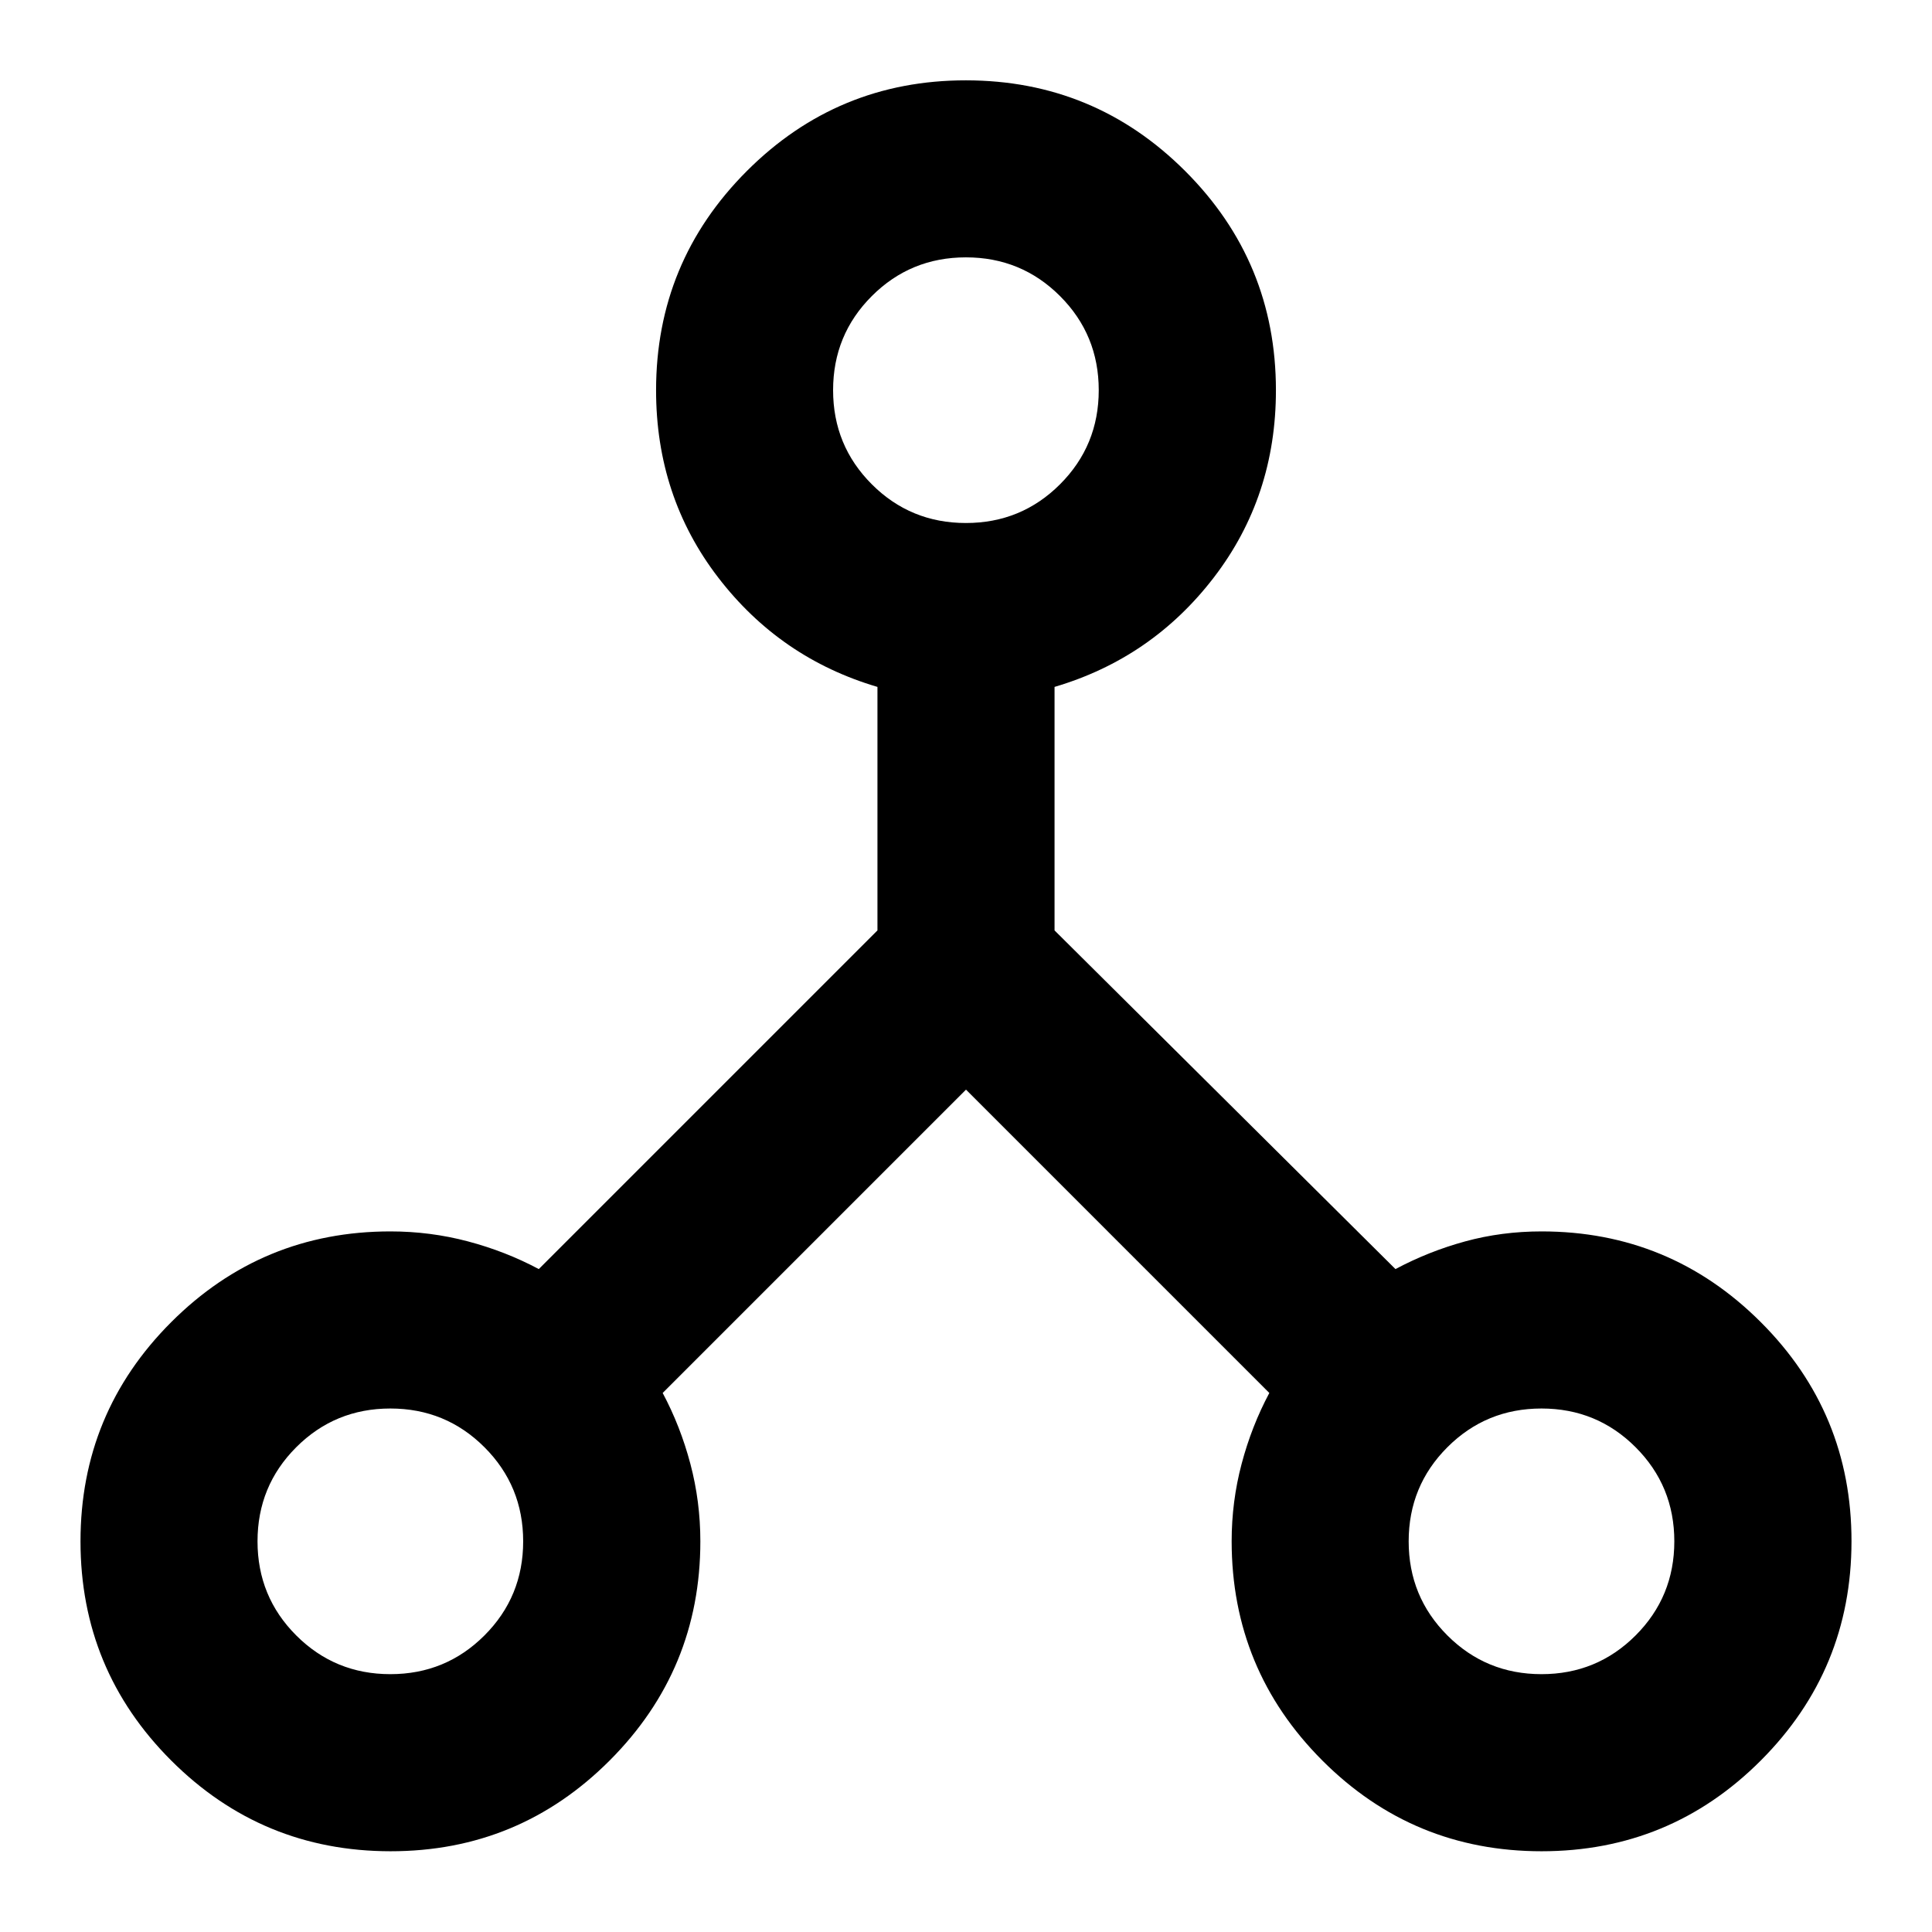
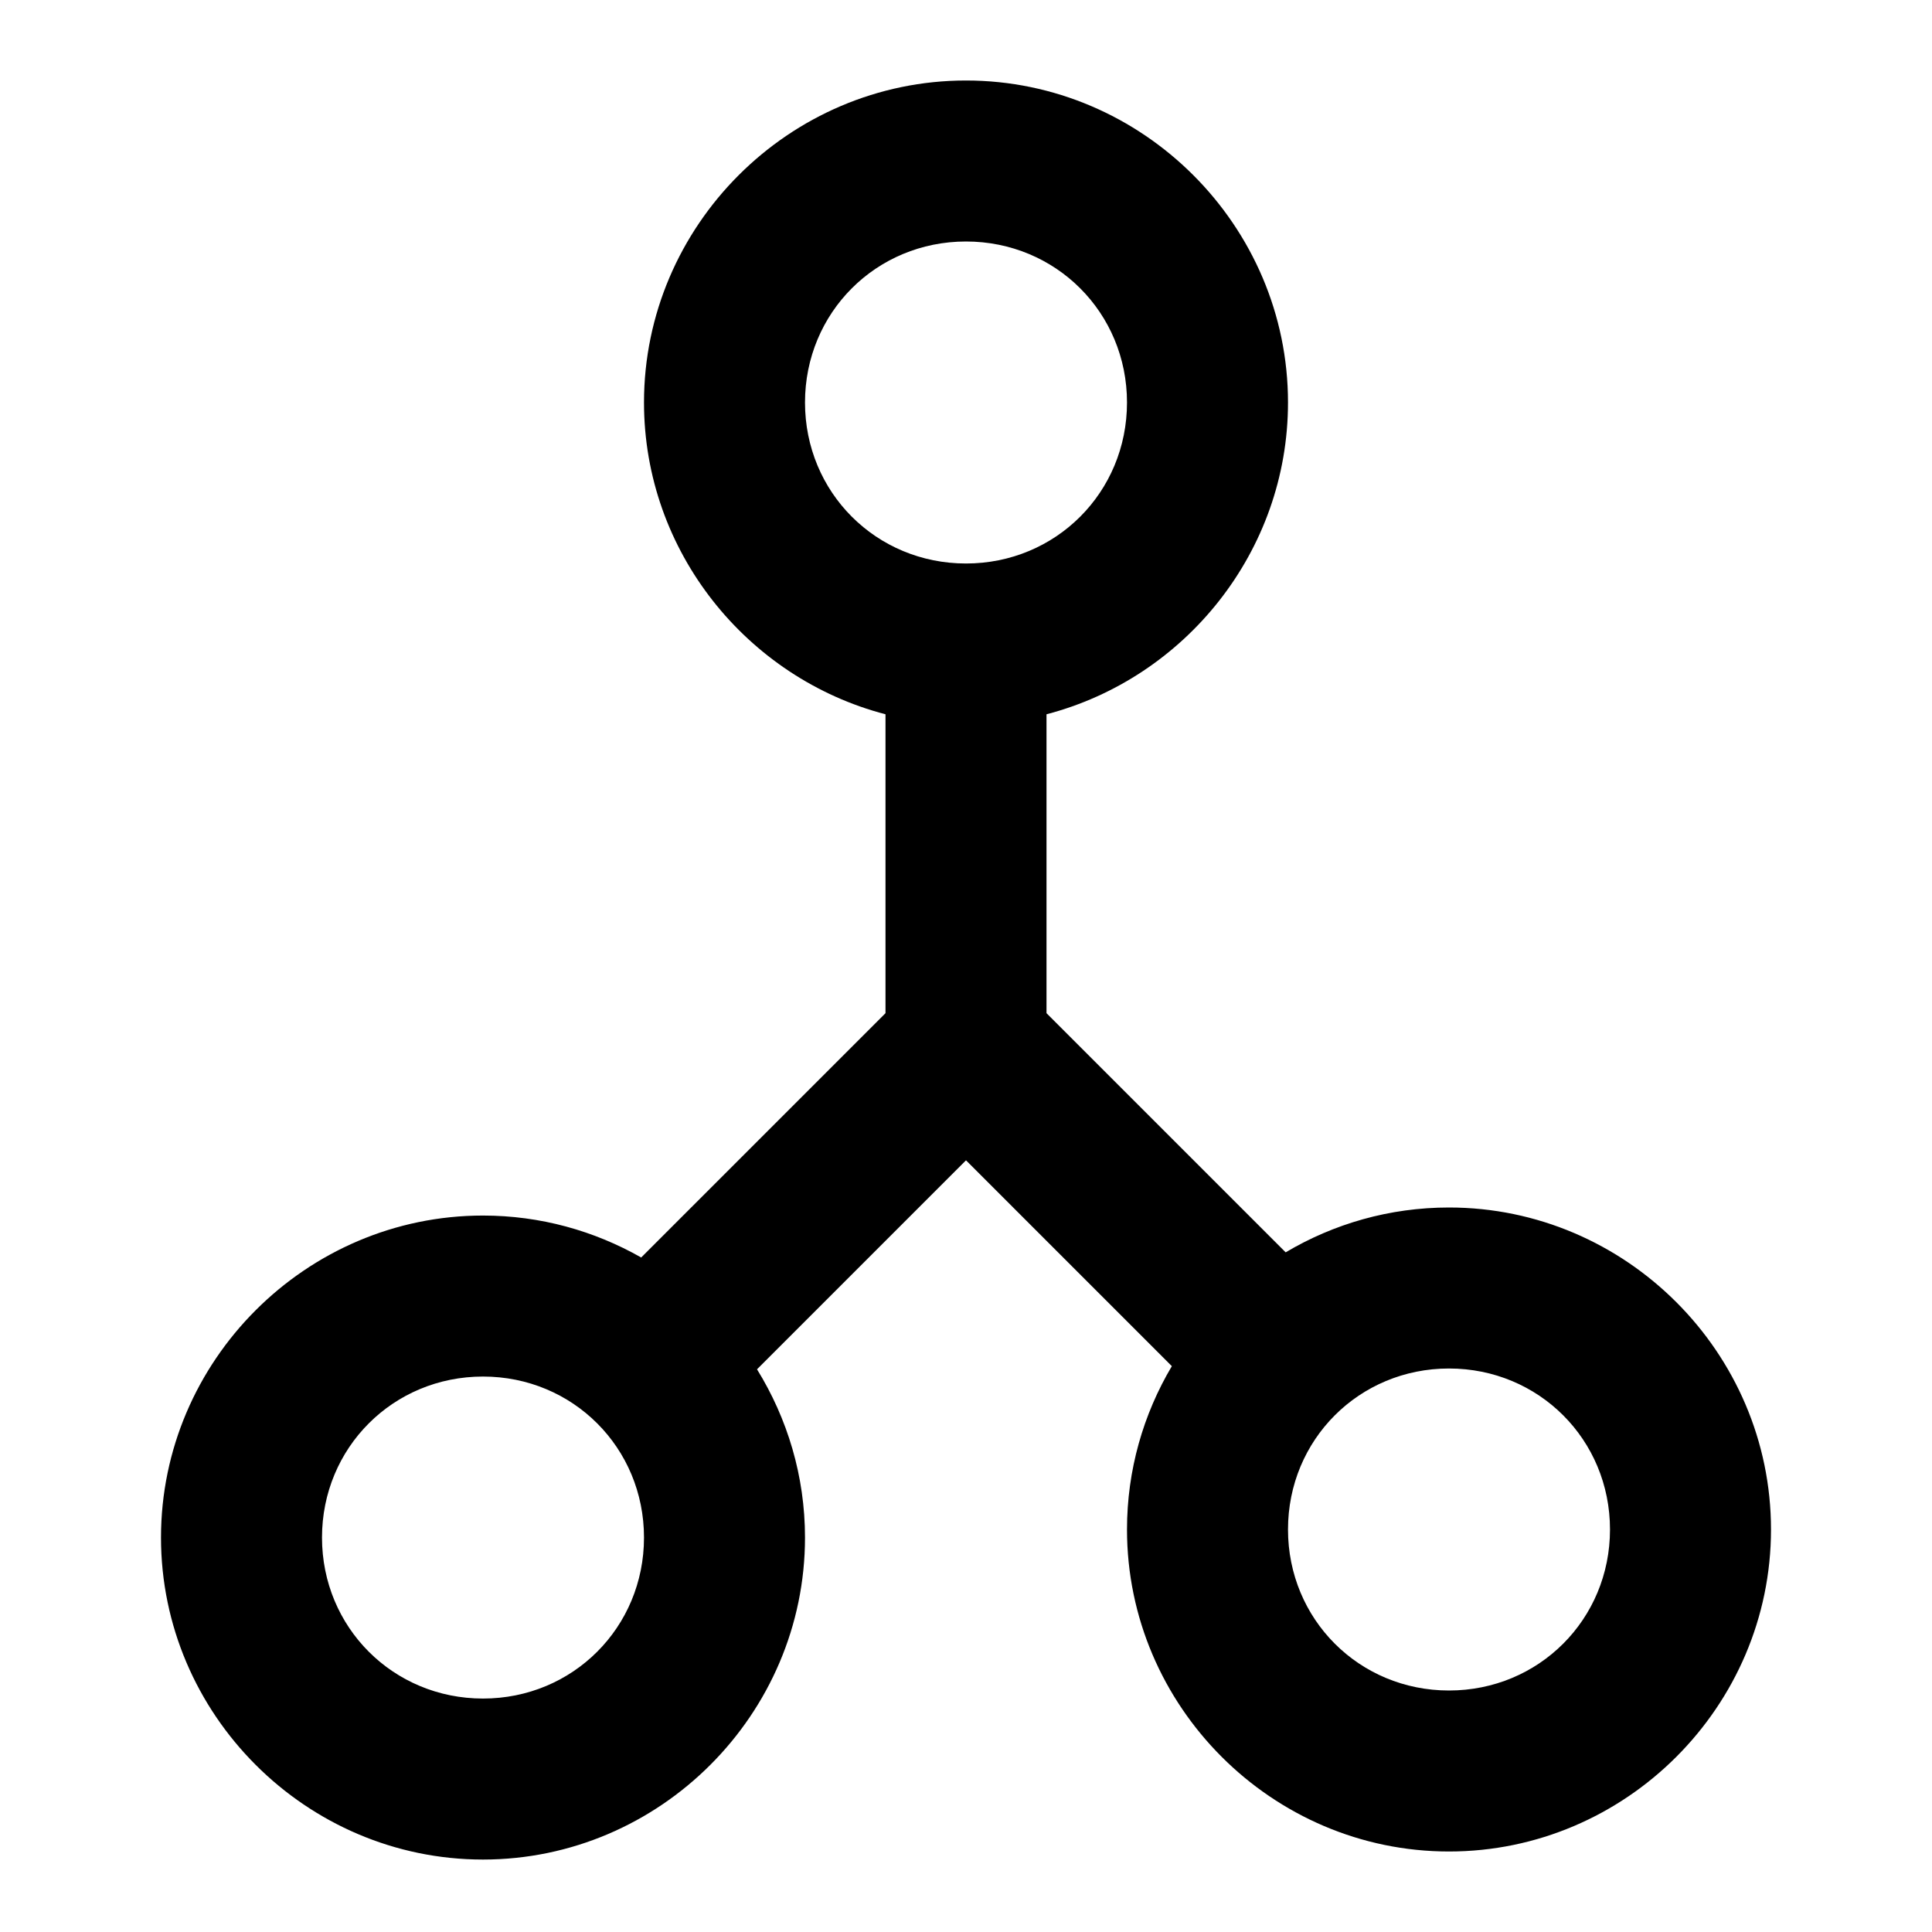
- <svg xmlns="http://www.w3.org/2000/svg" fill="currentColor" version="1.1" viewBox="0 -960 24 24">
-   <path d="m2.127-938.13q-1.127-1.127-1.127-2.723t1.127-2.723 2.723-1.127q.495 0 .963.124t.88.344l4.207-4.207v-3.025q-1.21-.357-1.98-1.361t-.77-2.324q0-1.595 1.127-2.723t2.723-1.127 2.723 1.127 1.127 2.723q0 1.32-.77 2.324t-1.98 1.361v3.025l4.235 4.207q.412-.22.866-.344t.949-.124q1.595 0 2.723 1.127t1.127 2.723-1.127 2.723-2.723 1.127-2.723-1.127-1.127-2.723q0-.495.124-.963t.344-.88l-3.768-3.768-3.768 3.768q.22.412.344.88t.124.963q0 1.595-1.127 2.723t-2.723 1.127-2.723-1.127zm18.191-1.554q.481-.481.481-1.169t-.481-1.169-1.169-.481-1.169.481-.481 1.169.481 1.169 1.169.481 1.169-.481zm-7.15-14.3q.481-.481.481-1.169t-.481-1.169-1.169-.481-1.169.481-.481 1.169.481 1.169 1.169.481 1.169-.481zm-7.15 14.3q.481-.481.481-1.169t-.481-1.169-1.169-.481-1.169.481-.481 1.169.481 1.169 1.169.481 1.169-.481z" />
+ <svg xmlns="http://www.w3.org/2000/svg" fill="currentColor" version="1.1" viewBox="0 0 24 24">
+   <path d="m12 1c-2.197 0-4 1.803-4 4 0 1.852 1.281 3.425 3 3.873v3.713l-3.035 3.035c-.582-.331-1.252-.521-1.965-.521-2.197 0-4 1.803-4 4 0 2.197 1.803 4 4 4s4-1.803 4-4c0-.764-.219-1.48-.596-2.09l2.596-2.596 2.557 2.557c-.354.596-.557 1.291-.557 2.029 0 2.197 1.803 4 4 4s4-1.803 4-4-1.803-4-4-4c-.739 0-1.433.203-2.029.557l-2.971-2.971v-3.713c1.719-.448 3-2.021 3-3.873 0-2.197-1.803-4-4-4zm0 2c1.116 0 2 .884 2 2s-.884 2-2 2-2-.884-2-2 .884-2 2-2zm6 14c1.116 0 2 .884 2 2s-.884 2-2 2-2-.884-2-2 .884-2 2-2zm-12 .1c1.116 0 2 .884 2 2 0 1.116-.884 2-2 2s-2-.884-2-2c0-1.116.884-2 2-2z" />
</svg>
